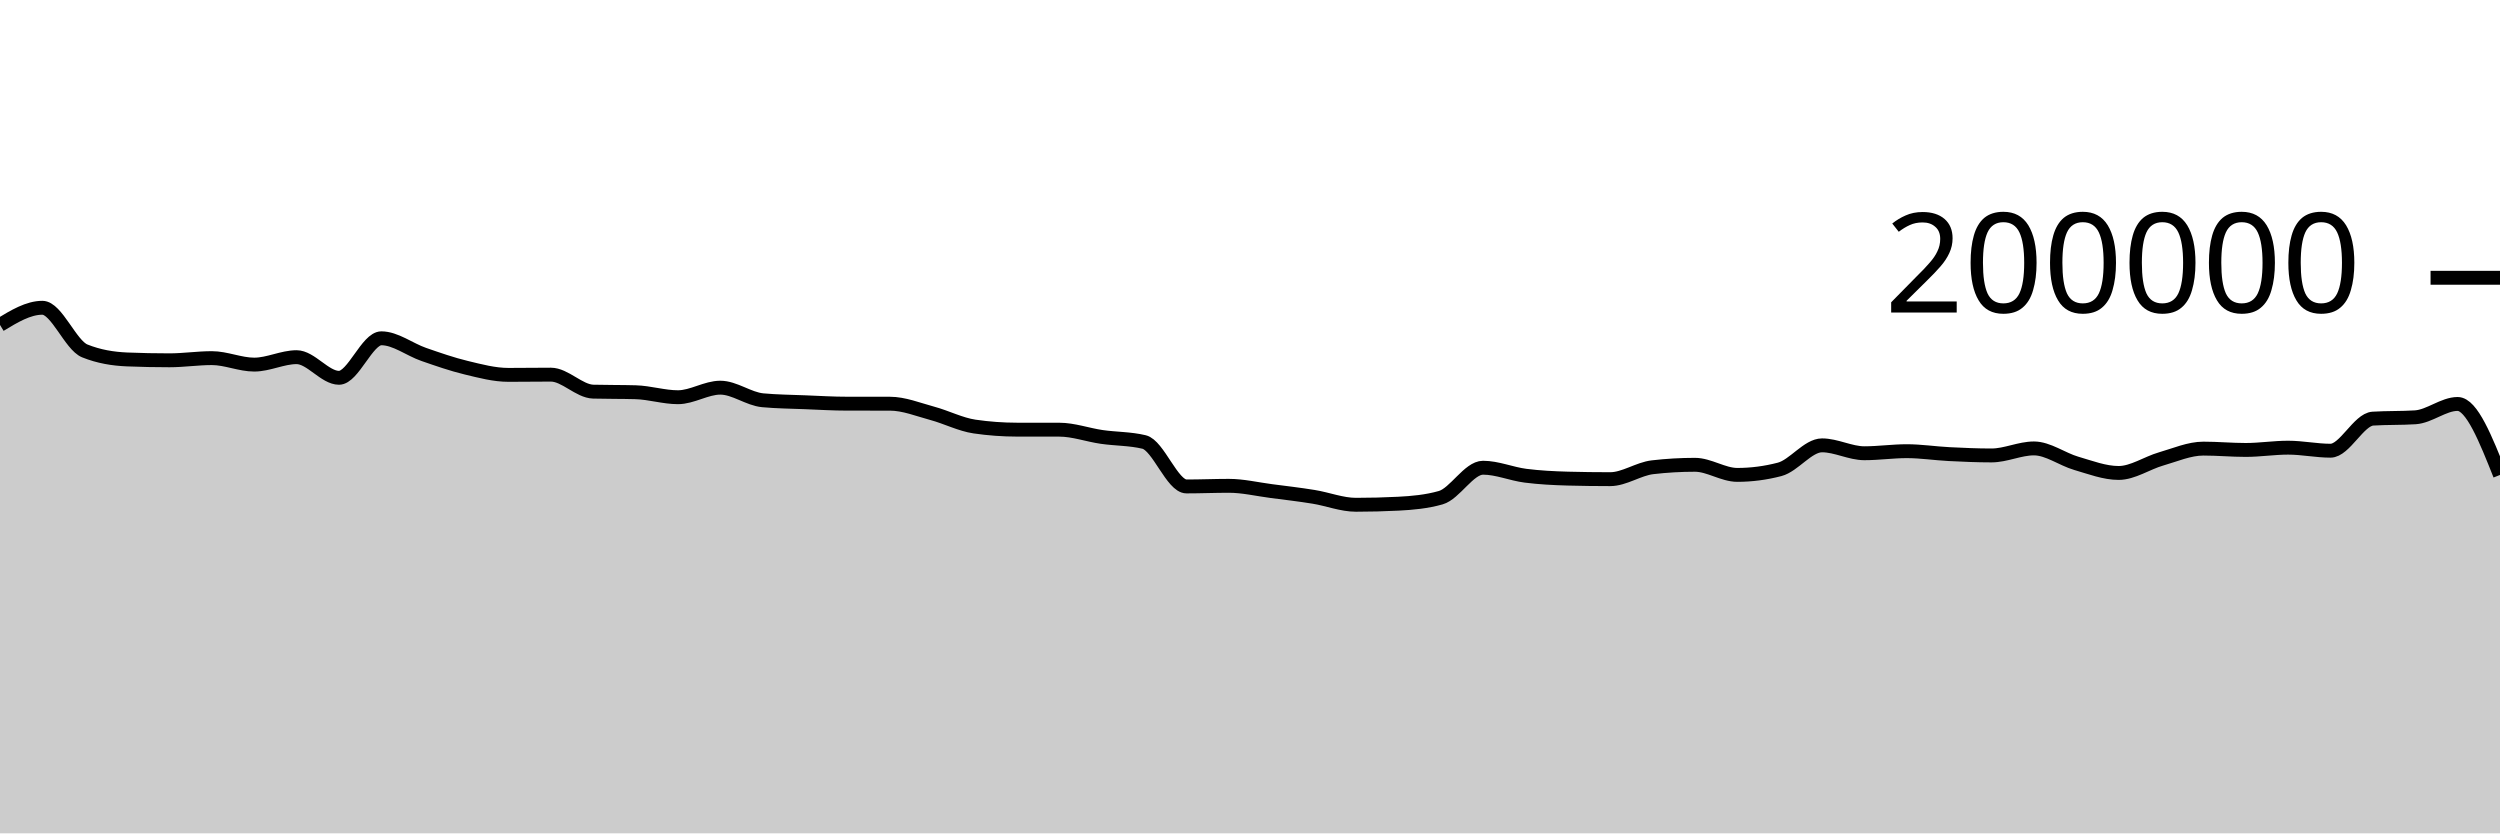
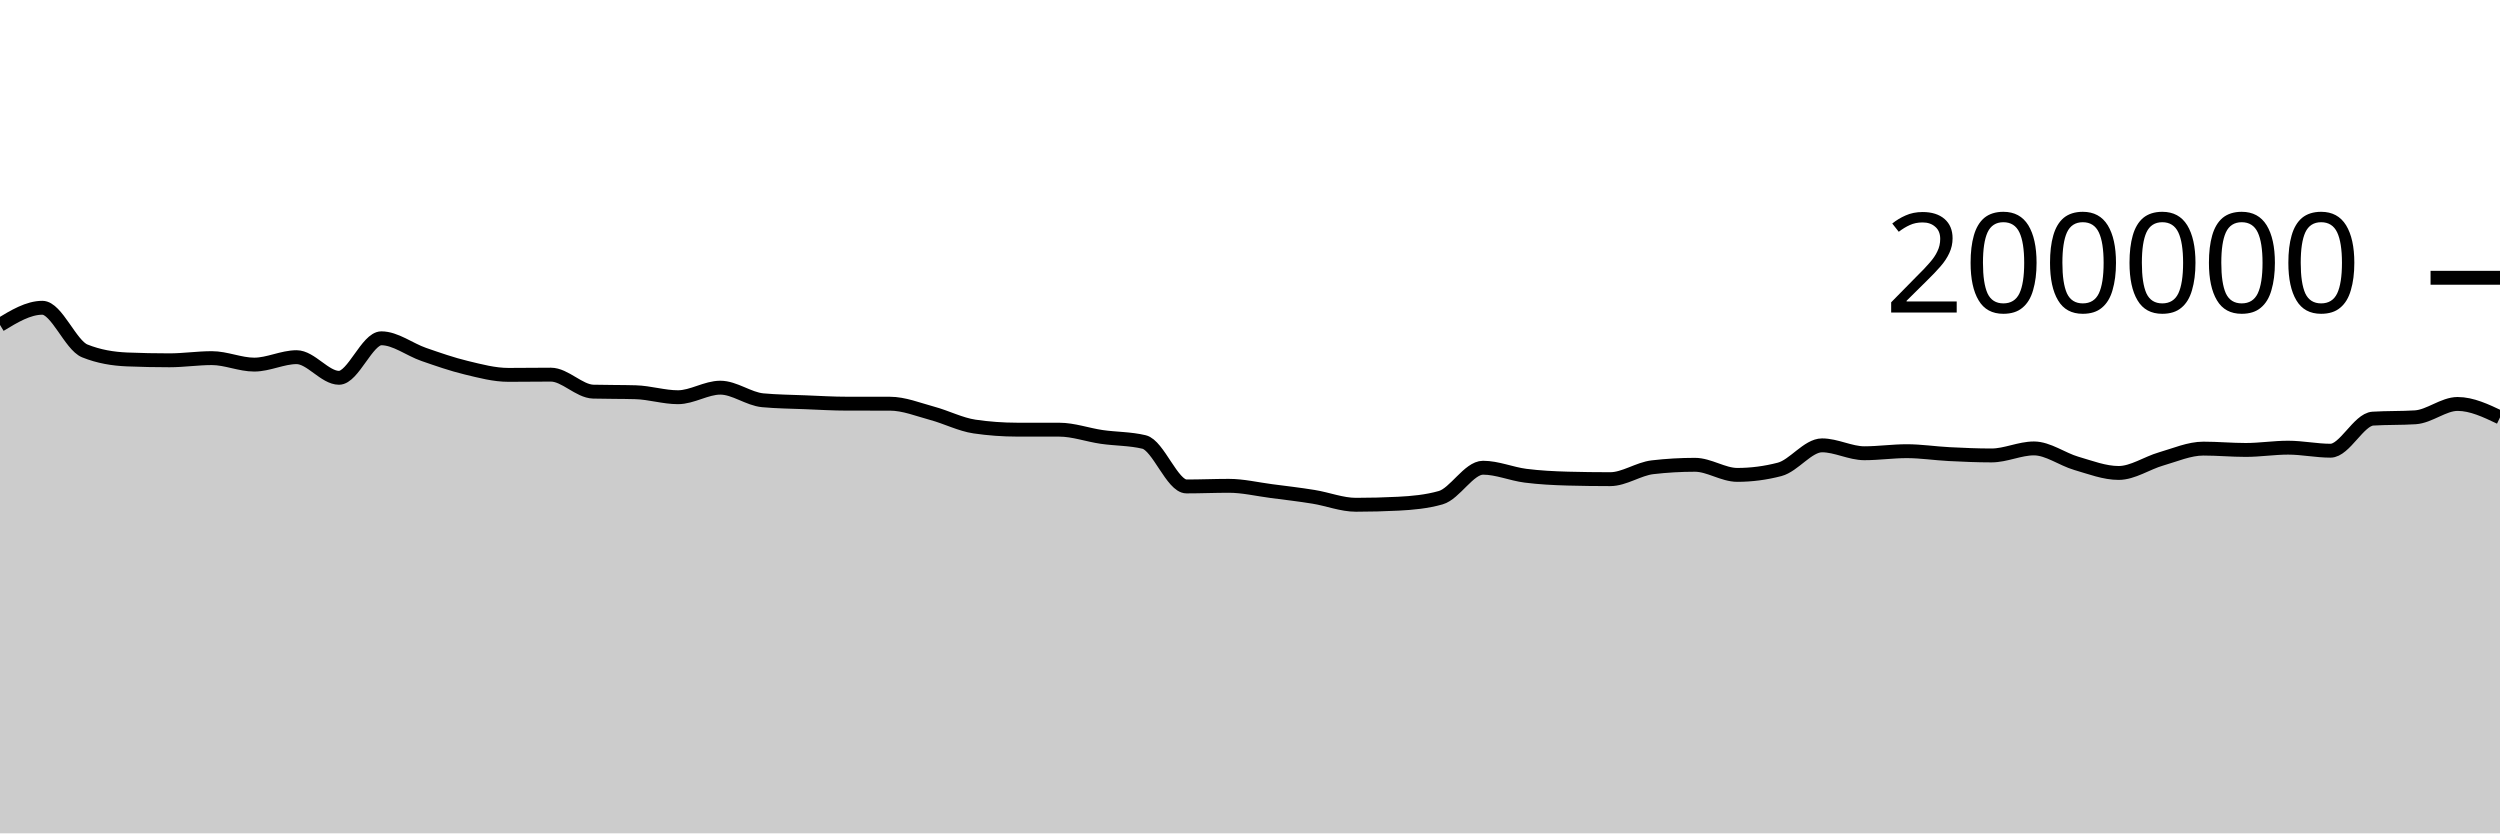
<svg xmlns="http://www.w3.org/2000/svg" viewBox="0 0 180 60">
  <g transform="translate(0,20)">
-     <path class="area" fill="rgba(0, 0, 0, 0.2)" d="M0,3.394C1.017,2.777,2.034,2.159,3.051,2.159C4.068,2.159,5.085,4.855,6.102,5.265C7.119,5.675,8.136,5.838,9.153,5.88C10.169,5.921,11.186,5.942,12.203,5.942C13.22,5.942,14.237,5.785,15.254,5.785C16.271,5.785,17.288,6.252,18.305,6.252C19.322,6.252,20.339,5.716,21.356,5.716C22.373,5.716,23.39,7.202,24.407,7.202C25.424,7.202,26.441,4.357,27.458,4.357C28.475,4.357,29.492,5.166,30.508,5.518C31.525,5.871,32.542,6.227,33.559,6.472C34.576,6.718,35.593,6.991,36.61,6.991C37.627,6.991,38.644,6.974,39.661,6.974C40.678,6.974,41.695,8.169,42.712,8.198C43.729,8.226,44.746,8.212,45.763,8.241C46.78,8.269,47.797,8.6,48.814,8.6C49.831,8.6,50.847,7.912,51.864,7.912C52.881,7.912,53.898,8.724,54.915,8.819C55.932,8.914,56.949,8.921,57.966,8.962C58.983,9.003,60,9.065,61.017,9.065C62.034,9.066,63.051,9.066,64.068,9.066C65.085,9.067,66.102,9.485,67.119,9.759C68.136,10.033,69.153,10.562,70.169,10.711C71.186,10.86,72.203,10.934,73.22,10.935C74.237,10.936,75.254,10.936,76.271,10.937C77.288,10.938,78.305,11.312,79.322,11.459C80.339,11.607,81.356,11.58,82.373,11.823C83.39,12.065,84.407,15.024,85.424,15.024C86.441,15.024,87.458,14.979,88.475,14.979C89.492,14.979,90.508,15.224,91.525,15.356C92.542,15.488,93.559,15.606,94.576,15.771C95.593,15.935,96.61,16.344,97.627,16.344C98.644,16.344,99.661,16.318,100.678,16.266C101.695,16.215,102.712,16.122,103.729,15.834C104.746,15.546,105.763,13.676,106.78,13.676C107.797,13.676,108.814,14.12,109.831,14.251C110.847,14.381,111.864,14.432,112.881,14.46C113.898,14.487,114.915,14.5,115.932,14.5C116.949,14.5,117.966,13.76,118.983,13.642C120,13.524,121.017,13.465,122.034,13.465C123.051,13.465,124.068,14.192,125.085,14.192C126.102,14.192,127.119,14.059,128.136,13.794C129.153,13.528,130.169,12.065,131.186,12.065C132.203,12.065,133.22,12.634,134.237,12.634C135.254,12.634,136.271,12.485,137.288,12.485C138.305,12.485,139.322,12.645,140.339,12.696C141.356,12.748,142.373,12.792,143.39,12.792C144.407,12.792,145.424,12.286,146.441,12.286C147.458,12.286,148.475,13.065,149.492,13.36C150.508,13.654,151.525,14.053,152.542,14.053C153.559,14.053,154.576,13.338,155.593,13.045C156.61,12.753,157.627,12.3,158.644,12.3C159.661,12.3,160.678,12.396,161.695,12.396C162.712,12.396,163.729,12.232,164.746,12.232C165.763,12.232,166.78,12.451,167.797,12.451C168.814,12.451,169.831,10.205,170.847,10.141C171.864,10.078,172.881,10.11,173.898,10.046C174.915,9.982,175.932,9.085,176.949,9.085C177.966,9.085,178.983,11.641,180,14.196L180,40C178.983,40,177.966,40,176.949,40C175.932,40,174.915,40,173.898,40C172.881,40,171.864,40,170.847,40C169.831,40,168.814,40,167.797,40C166.78,40,165.763,40,164.746,40C163.729,40,162.712,40,161.695,40C160.678,40,159.661,40,158.644,40C157.627,40,156.61,40,155.593,40C154.576,40,153.559,40,152.542,40C151.525,40,150.508,40,149.492,40C148.475,40,147.458,40,146.441,40C145.424,40,144.407,40,143.39,40C142.373,40,141.356,40,140.339,40C139.322,40,138.305,40,137.288,40C136.271,40,135.254,40,134.237,40C133.22,40,132.203,40,131.186,40C130.169,40,129.153,40,128.136,40C127.119,40,126.102,40,125.085,40C124.068,40,123.051,40,122.034,40C121.017,40,120,40,118.983,40C117.966,40,116.949,40,115.932,40C114.915,40,113.898,40,112.881,40C111.864,40,110.847,40,109.831,40C108.814,40,107.797,40,106.78,40C105.763,40,104.746,40,103.729,40C102.712,40,101.695,40,100.678,40C99.661,40,98.644,40,97.627,40C96.61,40,95.593,40,94.576,40C93.559,40,92.542,40,91.525,40C90.508,40,89.492,40,88.475,40C87.458,40,86.441,40,85.424,40C84.407,40,83.39,40,82.373,40C81.356,40,80.339,40,79.322,40C78.305,40,77.288,40,76.271,40C75.254,40,74.237,40,73.22,40C72.203,40,71.186,40,70.169,40C69.153,40,68.136,40,67.119,40C66.102,40,65.085,40,64.068,40C63.051,40,62.034,40,61.017,40C60,40,58.983,40,57.966,40C56.949,40,55.932,40,54.915,40C53.898,40,52.881,40,51.864,40C50.847,40,49.831,40,48.814,40C47.797,40,46.78,40,45.763,40C44.746,40,43.729,40,42.712,40C41.695,40,40.678,40,39.661,40C38.644,40,37.627,40,36.61,40C35.593,40,34.576,40,33.559,40C32.542,40,31.525,40,30.508,40C29.492,40,28.475,40,27.458,40C26.441,40,25.424,40,24.407,40C23.39,40,22.373,40,21.356,40C20.339,40,19.322,40,18.305,40C17.288,40,16.271,40,15.254,40C14.237,40,13.22,40,12.203,40C11.186,40,10.169,40,9.153,40C8.136,40,7.119,40,6.102,40C5.085,40,4.068,40,3.051,40C2.034,40,1.017,40,0,40Z" />
-     <path class="line" stroke="black" fill="none" d="M0,3.394C1.017,2.777,2.034,2.159,3.051,2.159C4.068,2.159,5.085,4.855,6.102,5.265C7.119,5.675,8.136,5.838,9.153,5.88C10.169,5.921,11.186,5.942,12.203,5.942C13.22,5.942,14.237,5.785,15.254,5.785C16.271,5.785,17.288,6.252,18.305,6.252C19.322,6.252,20.339,5.716,21.356,5.716C22.373,5.716,23.39,7.202,24.407,7.202C25.424,7.202,26.441,4.357,27.458,4.357C28.475,4.357,29.492,5.166,30.508,5.518C31.525,5.871,32.542,6.227,33.559,6.472C34.576,6.718,35.593,6.991,36.61,6.991C37.627,6.991,38.644,6.974,39.661,6.974C40.678,6.974,41.695,8.169,42.712,8.198C43.729,8.226,44.746,8.212,45.763,8.241C46.78,8.269,47.797,8.6,48.814,8.6C49.831,8.6,50.847,7.912,51.864,7.912C52.881,7.912,53.898,8.724,54.915,8.819C55.932,8.914,56.949,8.921,57.966,8.962C58.983,9.003,60,9.065,61.017,9.065C62.034,9.066,63.051,9.066,64.068,9.066C65.085,9.067,66.102,9.485,67.119,9.759C68.136,10.033,69.153,10.562,70.169,10.711C71.186,10.86,72.203,10.934,73.22,10.935C74.237,10.936,75.254,10.936,76.271,10.937C77.288,10.938,78.305,11.312,79.322,11.459C80.339,11.607,81.356,11.58,82.373,11.823C83.39,12.065,84.407,15.024,85.424,15.024C86.441,15.024,87.458,14.979,88.475,14.979C89.492,14.979,90.508,15.224,91.525,15.356C92.542,15.488,93.559,15.606,94.576,15.771C95.593,15.935,96.61,16.344,97.627,16.344C98.644,16.344,99.661,16.318,100.678,16.266C101.695,16.215,102.712,16.122,103.729,15.834C104.746,15.546,105.763,13.676,106.78,13.676C107.797,13.676,108.814,14.12,109.831,14.251C110.847,14.381,111.864,14.432,112.881,14.46C113.898,14.487,114.915,14.5,115.932,14.5C116.949,14.5,117.966,13.76,118.983,13.642C120,13.524,121.017,13.465,122.034,13.465C123.051,13.465,124.068,14.192,125.085,14.192C126.102,14.192,127.119,14.059,128.136,13.794C129.153,13.528,130.169,12.065,131.186,12.065C132.203,12.065,133.22,12.634,134.237,12.634C135.254,12.634,136.271,12.485,137.288,12.485C138.305,12.485,139.322,12.645,140.339,12.696C141.356,12.748,142.373,12.792,143.39,12.792C144.407,12.792,145.424,12.286,146.441,12.286C147.458,12.286,148.475,13.065,149.492,13.36C150.508,13.654,151.525,14.053,152.542,14.053C153.559,14.053,154.576,13.338,155.593,13.045C156.61,12.753,157.627,12.3,158.644,12.3C159.661,12.3,160.678,12.396,161.695,12.396C162.712,12.396,163.729,12.232,164.746,12.232C165.763,12.232,166.78,12.451,167.797,12.451C168.814,12.451,169.831,10.205,170.847,10.141C171.864,10.078,172.881,10.11,173.898,10.046C174.915,9.982,175.932,9.085,176.949,9.085C177.966,9.085,178.983,11.641,180,14.196" />
+     <path class="area" fill="rgba(0, 0, 0, 0.2)" d="M0,3.394C1.017,2.777,2.034,2.159,3.051,2.159C4.068,2.159,5.085,4.855,6.102,5.265C7.119,5.675,8.136,5.838,9.153,5.88C10.169,5.921,11.186,5.942,12.203,5.942C13.22,5.942,14.237,5.785,15.254,5.785C16.271,5.785,17.288,6.252,18.305,6.252C19.322,6.252,20.339,5.716,21.356,5.716C22.373,5.716,23.39,7.202,24.407,7.202C25.424,7.202,26.441,4.357,27.458,4.357C28.475,4.357,29.492,5.166,30.508,5.518C31.525,5.871,32.542,6.227,33.559,6.472C34.576,6.718,35.593,6.991,36.61,6.991C37.627,6.991,38.644,6.974,39.661,6.974C40.678,6.974,41.695,8.169,42.712,8.198C43.729,8.226,44.746,8.212,45.763,8.241C46.78,8.269,47.797,8.6,48.814,8.6C49.831,8.6,50.847,7.912,51.864,7.912C52.881,7.912,53.898,8.724,54.915,8.819C55.932,8.914,56.949,8.921,57.966,8.962C58.983,9.003,60,9.065,61.017,9.065C62.034,9.066,63.051,9.066,64.068,9.066C65.085,9.067,66.102,9.485,67.119,9.759C68.136,10.033,69.153,10.562,70.169,10.711C71.186,10.86,72.203,10.934,73.22,10.935C74.237,10.936,75.254,10.936,76.271,10.937C77.288,10.938,78.305,11.312,79.322,11.459C80.339,11.607,81.356,11.58,82.373,11.823C83.39,12.065,84.407,15.024,85.424,15.024C86.441,15.024,87.458,14.979,88.475,14.979C89.492,14.979,90.508,15.224,91.525,15.356C92.542,15.488,93.559,15.606,94.576,15.771C95.593,15.935,96.61,16.344,97.627,16.344C98.644,16.344,99.661,16.318,100.678,16.266C101.695,16.215,102.712,16.122,103.729,15.834C104.746,15.546,105.763,13.676,106.78,13.676C107.797,13.676,108.814,14.12,109.831,14.251C110.847,14.381,111.864,14.432,112.881,14.46C113.898,14.487,114.915,14.5,115.932,14.5C116.949,14.5,117.966,13.76,118.983,13.642C120,13.524,121.017,13.465,122.034,13.465C123.051,13.465,124.068,14.192,125.085,14.192C126.102,14.192,127.119,14.059,128.136,13.794C129.153,13.528,130.169,12.065,131.186,12.065C132.203,12.065,133.22,12.634,134.237,12.634C135.254,12.634,136.271,12.485,137.288,12.485C138.305,12.485,139.322,12.645,140.339,12.696C141.356,12.748,142.373,12.792,143.39,12.792C144.407,12.792,145.424,12.286,146.441,12.286C147.458,12.286,148.475,13.065,149.492,13.36C150.508,13.654,151.525,14.053,152.542,14.053C153.559,14.053,154.576,13.338,155.593,13.045C156.61,12.753,157.627,12.3,158.644,12.3C159.661,12.3,160.678,12.396,161.695,12.396C162.712,12.396,163.729,12.232,164.746,12.232C165.763,12.232,166.78,12.451,167.797,12.451C168.814,12.451,169.831,10.205,170.847,10.141C171.864,10.078,172.881,10.11,173.898,10.046C174.915,9.982,175.932,9.085,176.949,9.085C177.966,9.085,178.983,9.569,180,10.052L180,40C178.983,40,177.966,40,176.949,40C175.932,40,174.915,40,173.898,40C172.881,40,171.864,40,170.847,40C169.831,40,168.814,40,167.797,40C166.78,40,165.763,40,164.746,40C163.729,40,162.712,40,161.695,40C160.678,40,159.661,40,158.644,40C157.627,40,156.61,40,155.593,40C154.576,40,153.559,40,152.542,40C151.525,40,150.508,40,149.492,40C148.475,40,147.458,40,146.441,40C145.424,40,144.407,40,143.39,40C142.373,40,141.356,40,140.339,40C139.322,40,138.305,40,137.288,40C136.271,40,135.254,40,134.237,40C133.22,40,132.203,40,131.186,40C130.169,40,129.153,40,128.136,40C127.119,40,126.102,40,125.085,40C124.068,40,123.051,40,122.034,40C121.017,40,120,40,118.983,40C117.966,40,116.949,40,115.932,40C114.915,40,113.898,40,112.881,40C111.864,40,110.847,40,109.831,40C108.814,40,107.797,40,106.78,40C105.763,40,104.746,40,103.729,40C102.712,40,101.695,40,100.678,40C99.661,40,98.644,40,97.627,40C96.61,40,95.593,40,94.576,40C93.559,40,92.542,40,91.525,40C90.508,40,89.492,40,88.475,40C87.458,40,86.441,40,85.424,40C84.407,40,83.39,40,82.373,40C81.356,40,80.339,40,79.322,40C78.305,40,77.288,40,76.271,40C75.254,40,74.237,40,73.22,40C72.203,40,71.186,40,70.169,40C69.153,40,68.136,40,67.119,40C66.102,40,65.085,40,64.068,40C63.051,40,62.034,40,61.017,40C60,40,58.983,40,57.966,40C56.949,40,55.932,40,54.915,40C53.898,40,52.881,40,51.864,40C50.847,40,49.831,40,48.814,40C47.797,40,46.78,40,45.763,40C44.746,40,43.729,40,42.712,40C41.695,40,40.678,40,39.661,40C38.644,40,37.627,40,36.61,40C35.593,40,34.576,40,33.559,40C32.542,40,31.525,40,30.508,40C29.492,40,28.475,40,27.458,40C26.441,40,25.424,40,24.407,40C23.39,40,22.373,40,21.356,40C20.339,40,19.322,40,18.305,40C17.288,40,16.271,40,15.254,40C14.237,40,13.22,40,12.203,40C11.186,40,10.169,40,9.153,40C8.136,40,7.119,40,6.102,40C5.085,40,4.068,40,3.051,40C2.034,40,1.017,40,0,40Z" />
+     <path class="line" stroke="black" fill="none" d="M0,3.394C1.017,2.777,2.034,2.159,3.051,2.159C4.068,2.159,5.085,4.855,6.102,5.265C7.119,5.675,8.136,5.838,9.153,5.88C10.169,5.921,11.186,5.942,12.203,5.942C13.22,5.942,14.237,5.785,15.254,5.785C16.271,5.785,17.288,6.252,18.305,6.252C19.322,6.252,20.339,5.716,21.356,5.716C22.373,5.716,23.39,7.202,24.407,7.202C25.424,7.202,26.441,4.357,27.458,4.357C28.475,4.357,29.492,5.166,30.508,5.518C31.525,5.871,32.542,6.227,33.559,6.472C34.576,6.718,35.593,6.991,36.61,6.991C37.627,6.991,38.644,6.974,39.661,6.974C40.678,6.974,41.695,8.169,42.712,8.198C43.729,8.226,44.746,8.212,45.763,8.241C46.78,8.269,47.797,8.6,48.814,8.6C49.831,8.6,50.847,7.912,51.864,7.912C52.881,7.912,53.898,8.724,54.915,8.819C55.932,8.914,56.949,8.921,57.966,8.962C58.983,9.003,60,9.065,61.017,9.065C62.034,9.066,63.051,9.066,64.068,9.066C65.085,9.067,66.102,9.485,67.119,9.759C68.136,10.033,69.153,10.562,70.169,10.711C71.186,10.86,72.203,10.934,73.22,10.935C74.237,10.936,75.254,10.936,76.271,10.937C77.288,10.938,78.305,11.312,79.322,11.459C80.339,11.607,81.356,11.58,82.373,11.823C83.39,12.065,84.407,15.024,85.424,15.024C86.441,15.024,87.458,14.979,88.475,14.979C89.492,14.979,90.508,15.224,91.525,15.356C92.542,15.488,93.559,15.606,94.576,15.771C95.593,15.935,96.61,16.344,97.627,16.344C98.644,16.344,99.661,16.318,100.678,16.266C101.695,16.215,102.712,16.122,103.729,15.834C104.746,15.546,105.763,13.676,106.78,13.676C107.797,13.676,108.814,14.12,109.831,14.251C110.847,14.381,111.864,14.432,112.881,14.46C113.898,14.487,114.915,14.5,115.932,14.5C116.949,14.5,117.966,13.76,118.983,13.642C120,13.524,121.017,13.465,122.034,13.465C123.051,13.465,124.068,14.192,125.085,14.192C126.102,14.192,127.119,14.059,128.136,13.794C129.153,13.528,130.169,12.065,131.186,12.065C132.203,12.065,133.22,12.634,134.237,12.634C135.254,12.634,136.271,12.485,137.288,12.485C138.305,12.485,139.322,12.645,140.339,12.696C141.356,12.748,142.373,12.792,143.39,12.792C144.407,12.792,145.424,12.286,146.441,12.286C147.458,12.286,148.475,13.065,149.492,13.36C150.508,13.654,151.525,14.053,152.542,14.053C153.559,14.053,154.576,13.338,155.593,13.045C156.61,12.753,157.627,12.3,158.644,12.3C159.661,12.3,160.678,12.396,161.695,12.396C162.712,12.396,163.729,12.232,164.746,12.232C165.763,12.232,166.78,12.451,167.797,12.451C168.814,12.451,169.831,10.205,170.847,10.141C171.864,10.078,172.881,10.11,173.898,10.046C174.915,9.982,175.932,9.085,176.949,9.085C177.966,9.085,178.983,9.569,180,10.052" />
    <path class="axis-ceiling" stroke-width="1" stroke="black" fill="none" d="M175,0L180,0" />
    <text class="axis-ceiling-label" font-family="sans-serif" text-anchor="end" font-size="10px" x="170" y="2.5">200000</text>
  </g>
</svg>
